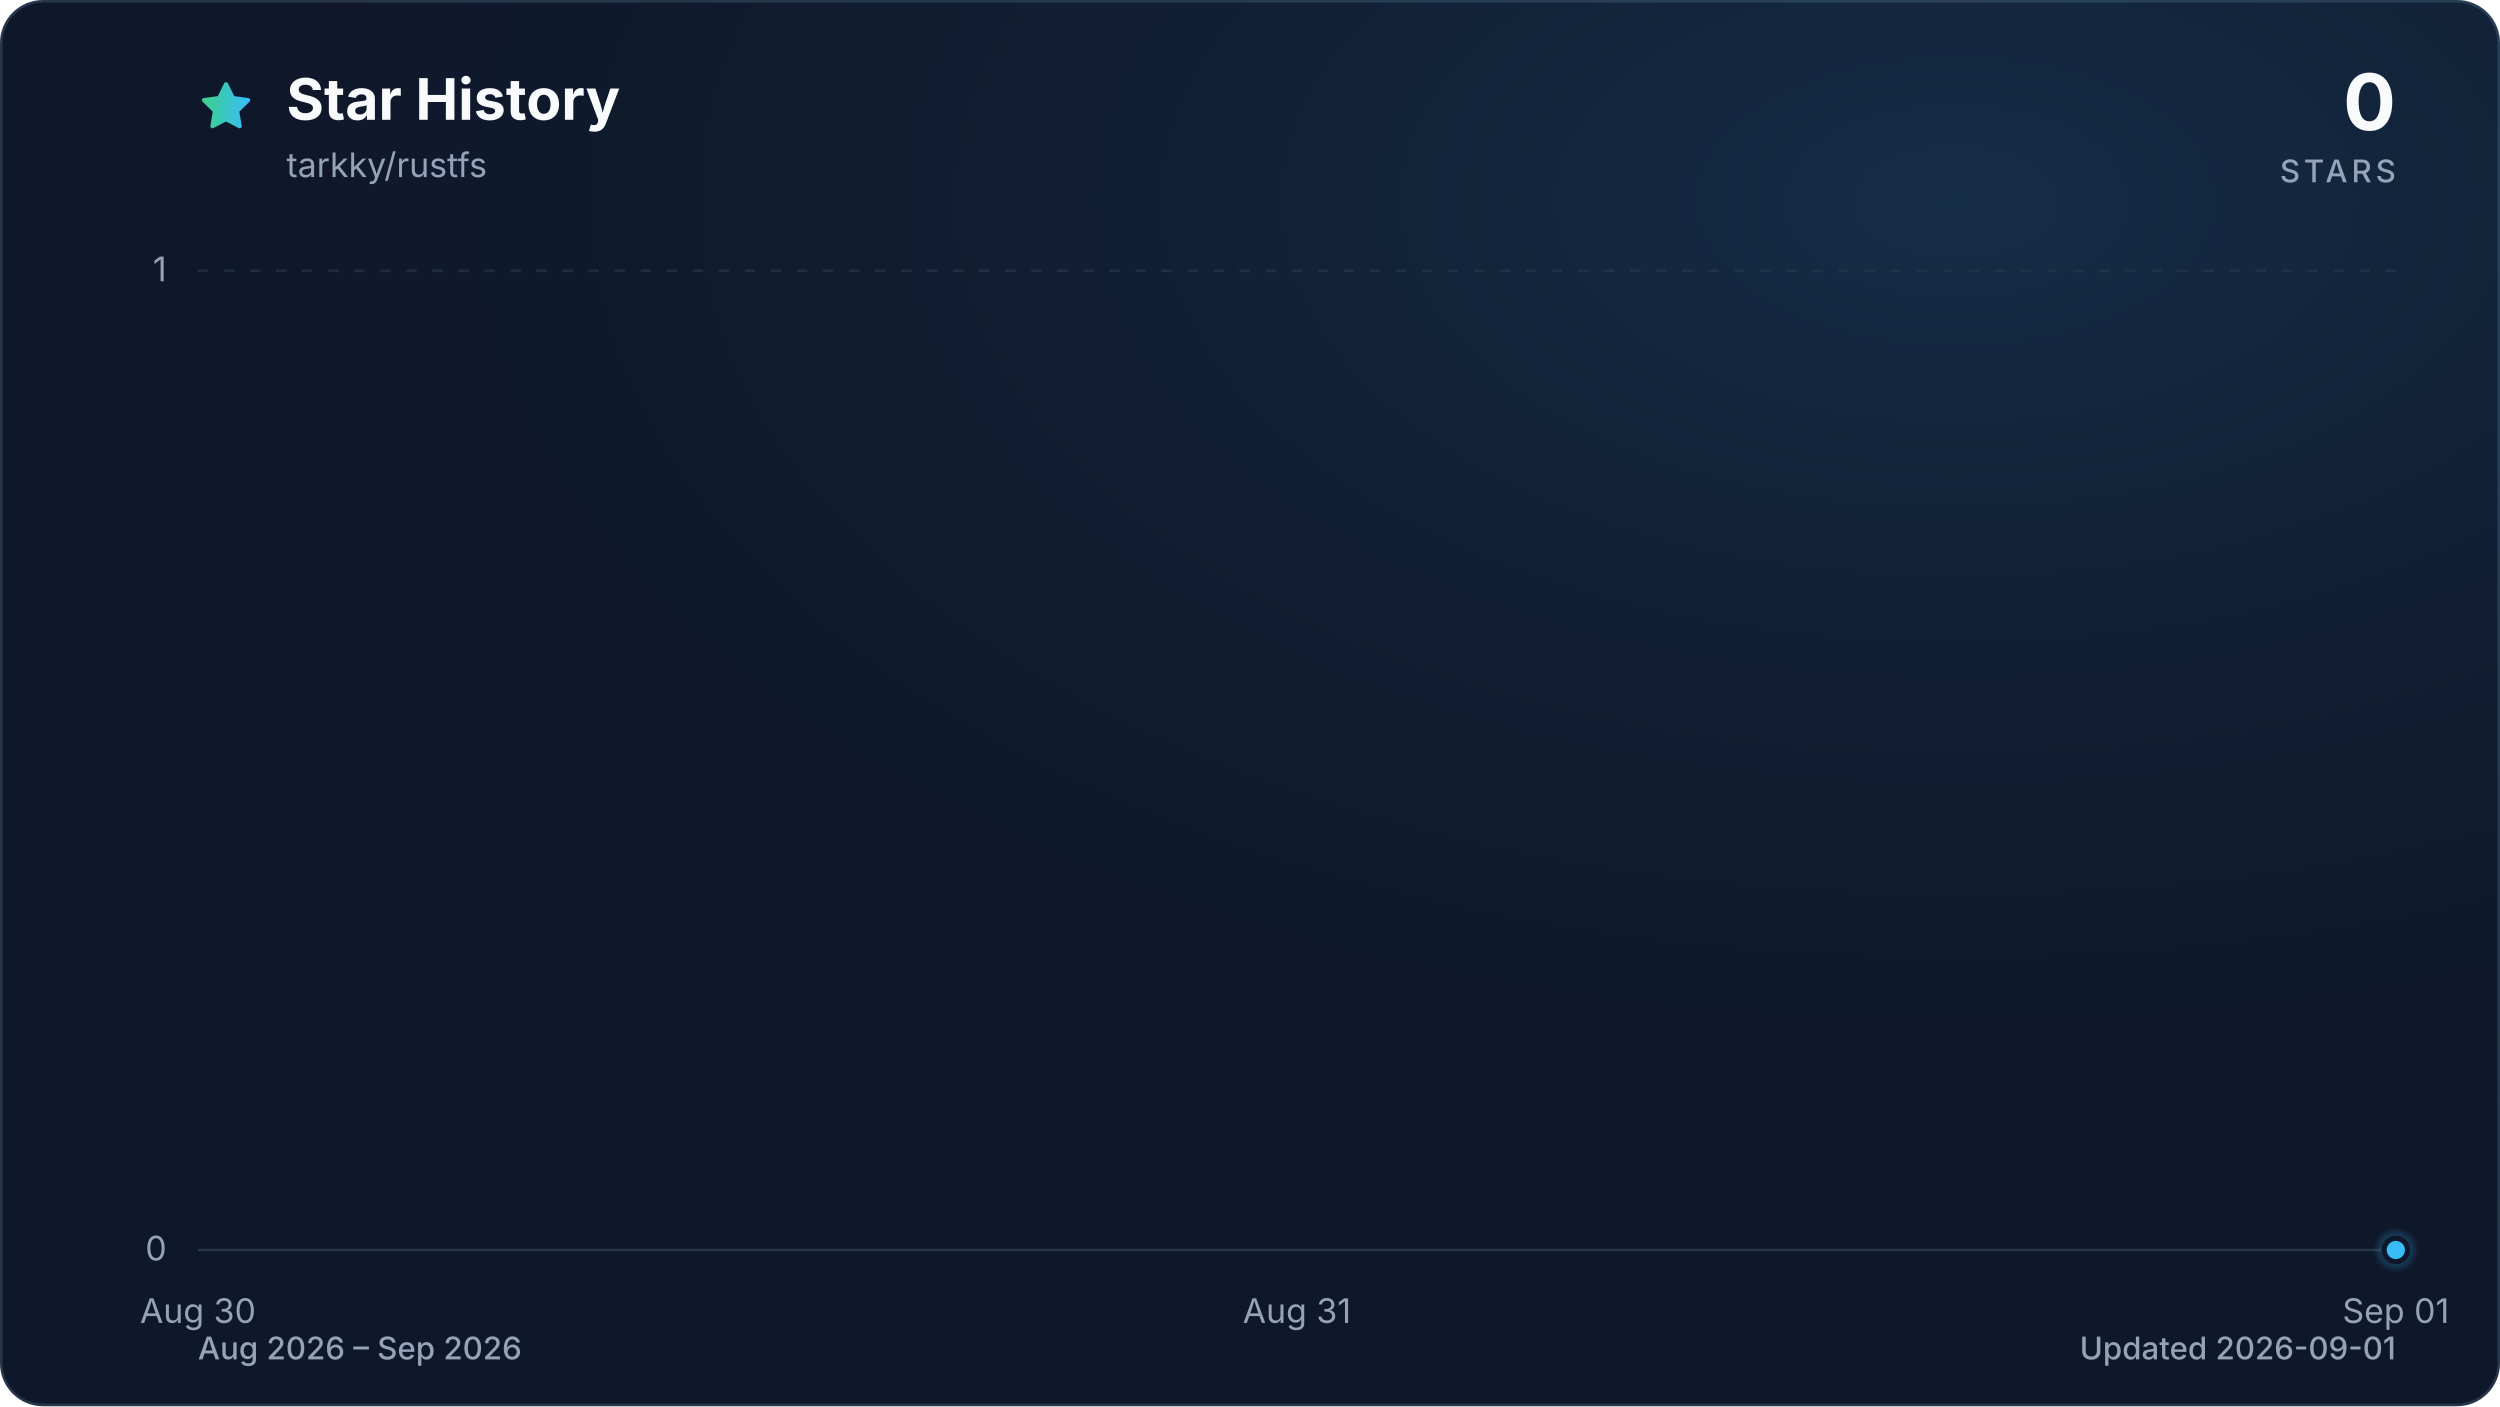
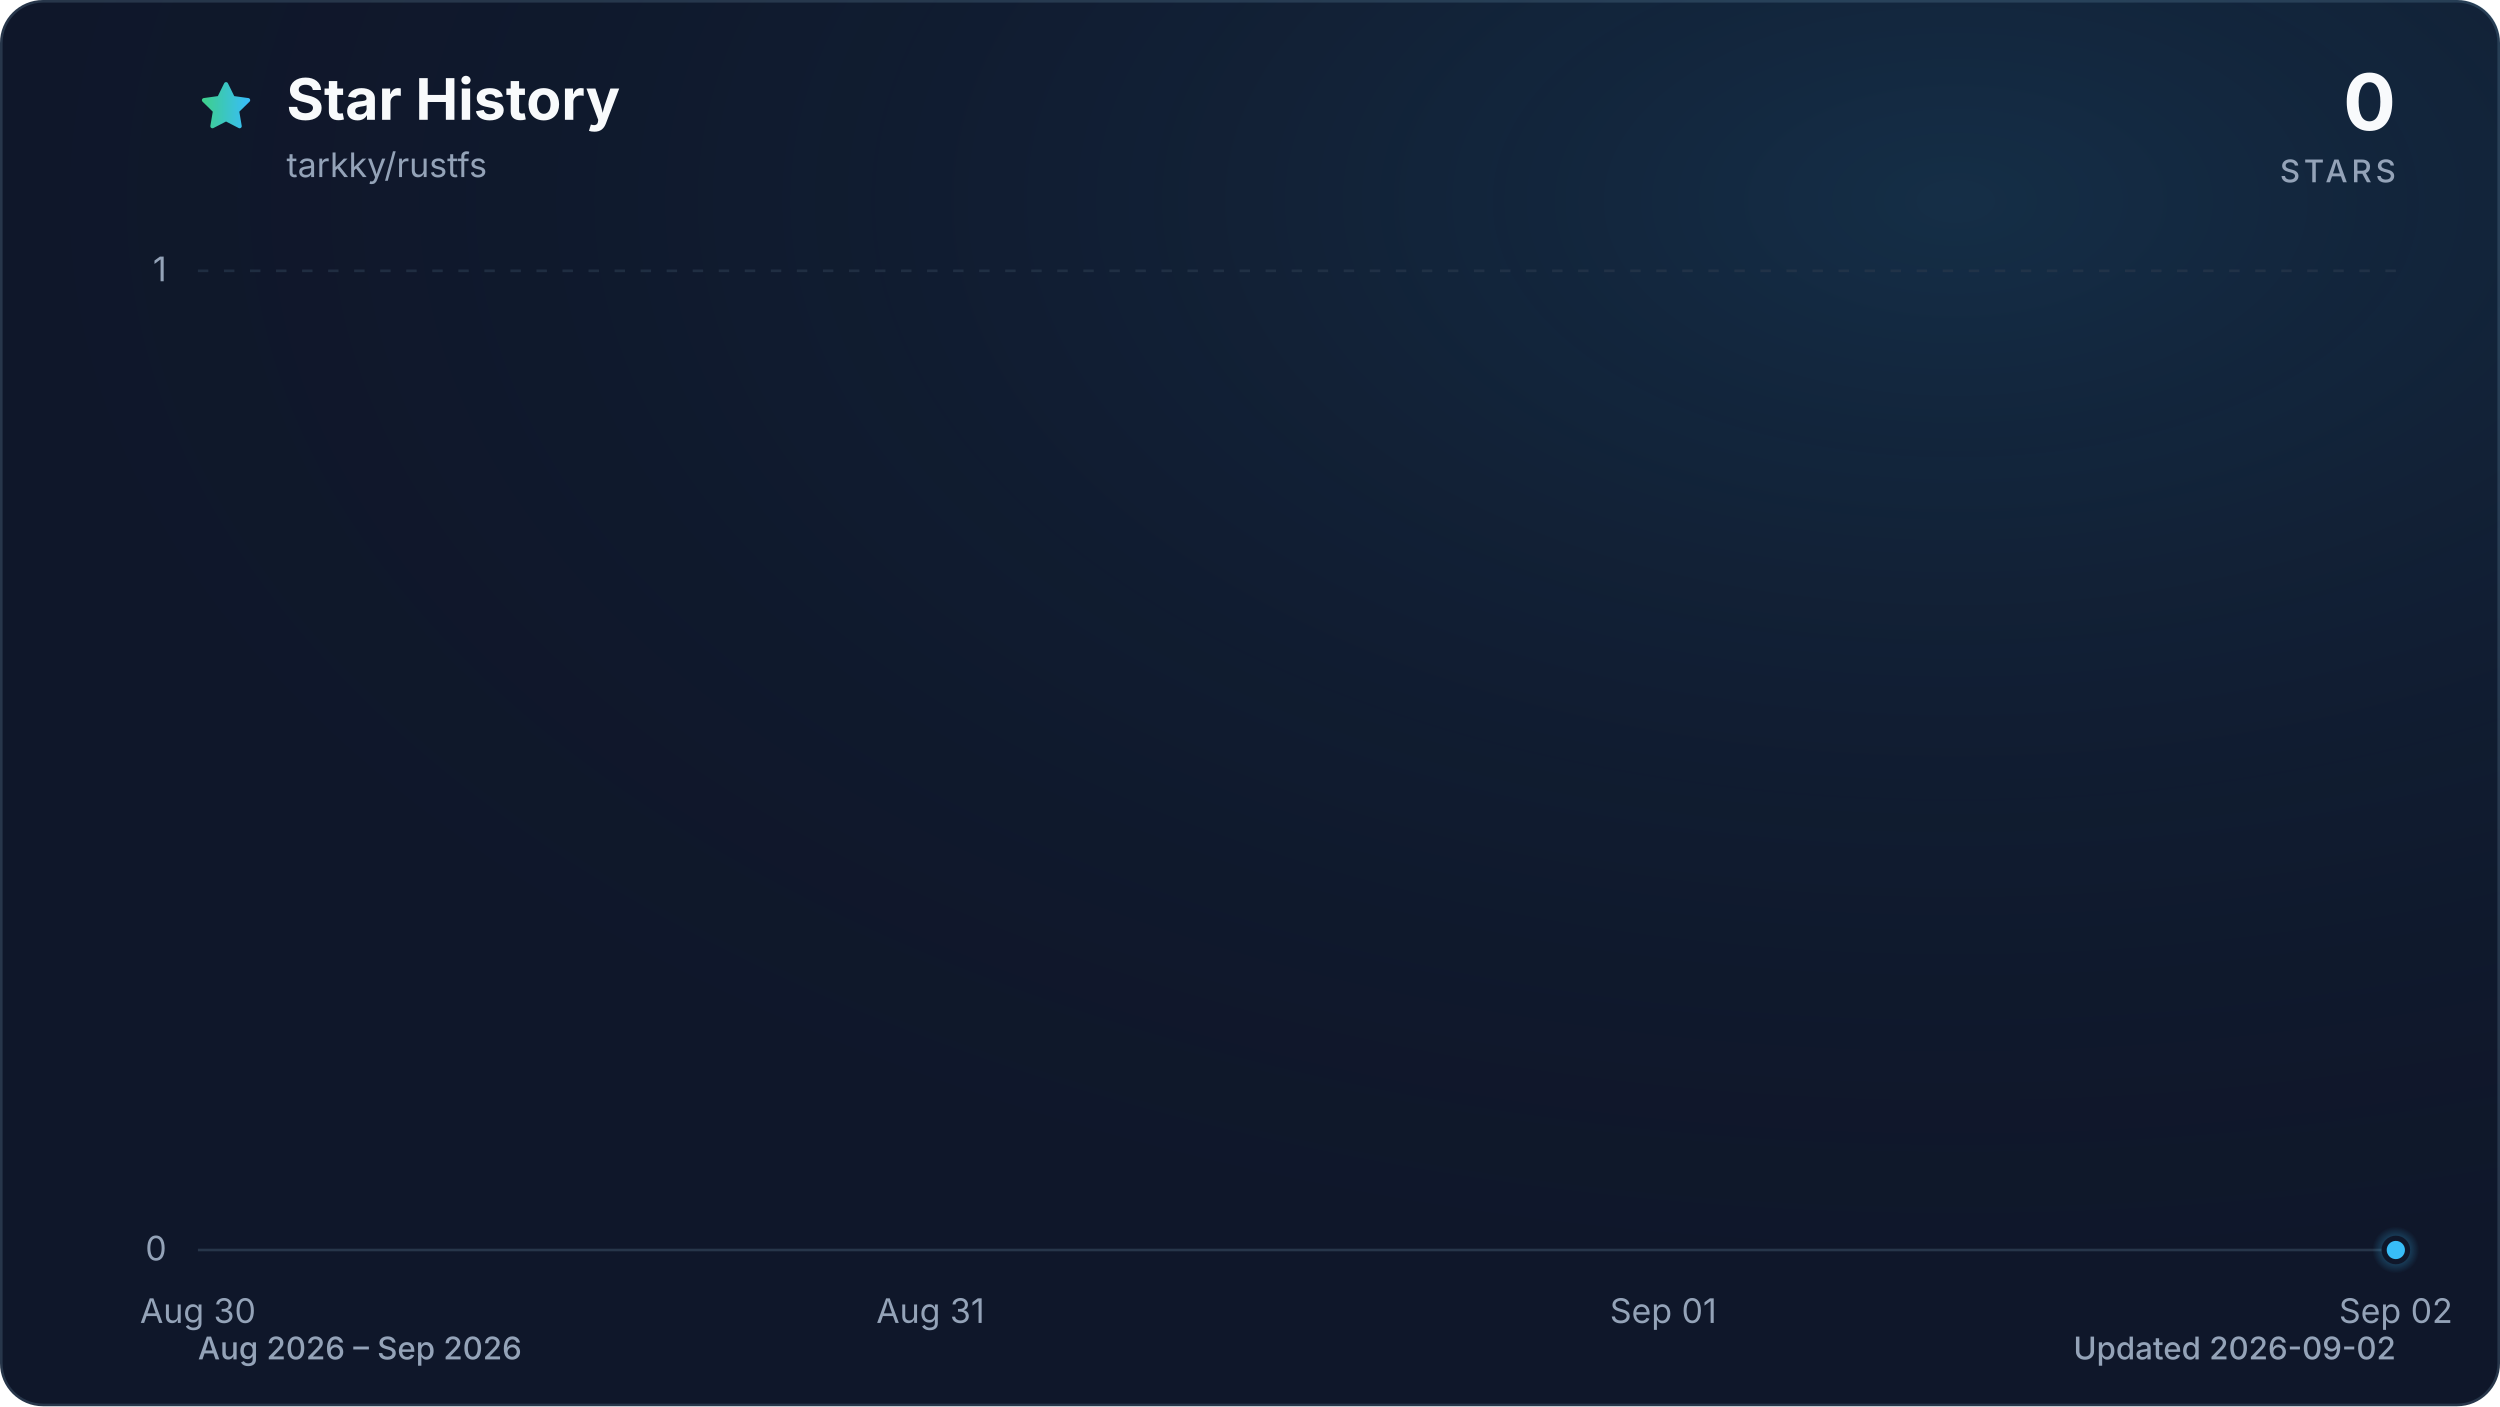
<svg xmlns="http://www.w3.org/2000/svg" viewBox="0 0 960 540" role="img" aria-labelledby="title description" data-style="gradient" data-variant="glow" data-animated="true">
  <defs>
    <linearGradient id="trend" x1="0" y1="0" x2="1" y2="0">
      <stop offset="0%" stop-color="#3ecf8e" />
      <stop offset="100%" stop-color="#38bdf8" />
    </linearGradient>
    <linearGradient id="area" x1="0" y1="0" x2="0" y2="1">
      <stop offset="0%" stop-color="#3ecf8e" stop-opacity="0.30" />
      <stop offset="55%" stop-color="#38bdf8" stop-opacity="0.10" />
      <stop offset="100%" stop-color="#38bdf8" stop-opacity="0.01" />
    </linearGradient>
    <radialGradient id="marker-halo" cx="50%" cy="50%" r="50%">
      <stop offset="0%" stop-color="#38bdf8" stop-opacity="0.55" />
      <stop offset="100%" stop-color="#38bdf8" stop-opacity="0" />
    </radialGradient>
    <radialGradient id="surface-glow" cx="78%" cy="14%" r="80%">
      <stop offset="0%" stop-color="#38bdf8" stop-opacity="0.14" />
      <stop offset="100%" stop-color="#0f172a" stop-opacity="0" />
    </radialGradient>
    <filter id="trend-glow" x="-20%" y="-20%" width="140%" height="140%">
      <feGaussianBlur stdDeviation="7" />
    </filter>
  </defs>
  <style>
.trend-enter{transform-box:fill-box;transform-origin:center;animation:trend-enter 520ms cubic-bezier(0.16,1,0.3,1)}
.marker-enter{transform-box:fill-box;transform-origin:center;animation:marker-enter 320ms cubic-bezier(0.16,1,0.3,1) 200ms both}
.marker-pulse{transform-box:fill-box;transform-origin:center;animation:marker-pulse 2.6s ease-out infinite}
@keyframes trend-enter{from{opacity:.35;transform:translateY(10px)}to{opacity:1;transform:translateY(0)}}
@keyframes marker-enter{from{opacity:0;transform:scale(.4)}to{opacity:1;transform:scale(1)}}
@keyframes marker-pulse{0%{opacity:.5;transform:scale(.7)}70%,100%{opacity:0;transform:scale(2.1)}}
@media (prefers-reduced-motion:reduce){.trend-enter,.marker-enter,.marker-pulse{animation:none!important}}
@media (prefers-reduced-motion:reduce){.marker-pulse{opacity:0}}
</style>
  <rect x="0.5" y="0.5" width="959" height="539" fill="#0f172a" stroke="#27364a" stroke-width="1" rx="16" />
  <rect width="960" height="540" fill="url(#surface-glow)" rx="16" />
  <path d="M12 2.6l2.9 5.9 6.5.9-4.7 4.6 1.1 6.5-5.8-3-5.8 3 1.1-6.5-4.7-4.6 6.5-.9L12 2.6Z" transform="translate(76 30) scale(.9)" fill="url(#trend)" stroke="url(#trend)" stroke-width="1.8" stroke-linejoin="round" aria-hidden="true" />
  <text x="110" y="46" fill="#f8fafc" font-family="ui-sans-serif, system-ui, -apple-system, BlinkMacSystemFont, 'Segoe UI', sans-serif" font-size="22" font-weight="700">Star History</text>
  <text x="110" y="68" fill="#94a3b8" font-family="ui-sans-serif, system-ui, -apple-system, BlinkMacSystemFont, 'Segoe UI', sans-serif" font-size="13">tarkky/rustfs</text>
  <text x="920" y="50" fill="#f8fafc" font-family="ui-sans-serif, system-ui, -apple-system, BlinkMacSystemFont, 'Segoe UI', sans-serif" font-size="30" font-weight="700" text-anchor="end">0</text>
  <text x="920" y="70" fill="#94a3b8" font-family="ui-sans-serif, system-ui, -apple-system, BlinkMacSystemFont, 'Segoe UI', sans-serif" font-size="12" font-weight="500" letter-spacing="1.5" text-anchor="end">STARS</text>
  <line x1="76" y1="480.0" x2="920" y2="480.0" stroke="#27364a" stroke-width="1" stroke-dasharray="0" opacity="1" />
  <text x="64" y="484.0" fill="#94a3b8" font-family="ui-sans-serif, system-ui, -apple-system, BlinkMacSystemFont, 'Segoe UI', sans-serif" font-size="13" text-anchor="end">0</text>
  <line x1="76" y1="104.0" x2="920" y2="104.0" stroke="#27364a" stroke-width="1" stroke-dasharray="4 6" opacity="0.7" />
  <text x="64" y="108.0" fill="#94a3b8" font-family="ui-sans-serif, system-ui, -apple-system, BlinkMacSystemFont, 'Segoe UI', sans-serif" font-size="13" text-anchor="end">1</text>
  <text x="76.0" y="508" fill="#94a3b8" font-family="ui-sans-serif, system-ui, -apple-system, BlinkMacSystemFont, 'Segoe UI', sans-serif" font-size="13" text-anchor="middle">Aug 30</text>
-   <text x="498.0" y="508" fill="#94a3b8" font-family="ui-sans-serif, system-ui, -apple-system, BlinkMacSystemFont, 'Segoe UI', sans-serif" font-size="13" text-anchor="middle">Aug 31</text>
-   <text x="920.0" y="508" fill="#94a3b8" font-family="ui-sans-serif, system-ui, -apple-system, BlinkMacSystemFont, 'Segoe UI', sans-serif" font-size="13" text-anchor="middle">Sep 01</text>
+   <text x="357.3" y="508" fill="#94a3b8" font-family="ui-sans-serif, system-ui, -apple-system, BlinkMacSystemFont, 'Segoe UI', sans-serif" font-size="13" text-anchor="middle">Aug 31</text>
+   <text x="638.7" y="508" fill="#94a3b8" font-family="ui-sans-serif, system-ui, -apple-system, BlinkMacSystemFont, 'Segoe UI', sans-serif" font-size="13" text-anchor="middle">Sep 01</text>
+   <text x="920.0" y="508" fill="#94a3b8" font-family="ui-sans-serif, system-ui, -apple-system, BlinkMacSystemFont, 'Segoe UI', sans-serif" font-size="13" text-anchor="middle">Sep 02</text>
  <g class="trend-enter">
-     <path d="M 76.0 480.0 C 216.7 480.0, 357.3 480.0, 498.0 480.0 C 638.7 480.0, 779.3 480.0, 920.0 480.0 L 920.0 480.0 L 76.0 480.0 Z" fill="url(#area)" />
-     <path d="M 76.0 480.0 C 216.7 480.0, 357.3 480.0, 498.0 480.0 C 638.7 480.0, 779.3 480.0, 920.0 480.0" fill="none" stroke="url(#trend)" stroke-width="12" stroke-linecap="round" stroke-linejoin="round" opacity="0.16" filter="url(#trend-glow)" />
-     <path d="M 76.0 480.0 C 216.7 480.0, 357.3 480.0, 498.0 480.0 C 638.7 480.0, 779.3 480.0, 920.0 480.0" fill="none" stroke="url(#trend)" stroke-width="3" stroke-linecap="round" stroke-linejoin="round" />
+     <path d="M 76.0 480.0 C 169.8 480.0, 263.6 480.0, 357.3 480.0 C 451.1 480.0, 544.9 480.0, 638.7 480.0 C 732.4 480.0, 826.2 480.0, 920.0 480.0 L 920.0 480.0 L 76.0 480.0 Z" fill="url(#area)" />
+     <path d="M 76.0 480.0 C 169.8 480.0, 263.6 480.0, 357.3 480.0 C 451.1 480.0, 544.9 480.0, 638.7 480.0 C 732.4 480.0, 826.2 480.0, 920.0 480.0" fill="none" stroke="url(#trend)" stroke-width="12" stroke-linecap="round" stroke-linejoin="round" opacity="0.16" filter="url(#trend-glow)" />
+     <path d="M 76.0 480.0 C 169.8 480.0, 263.6 480.0, 357.3 480.0 C 451.1 480.0, 544.9 480.0, 638.7 480.0 C 732.4 480.0, 826.2 480.0, 920.0 480.0" fill="none" stroke="url(#trend)" stroke-width="3" stroke-linecap="round" stroke-linejoin="round" />
  </g>
  <g class="marker-enter">
    <circle class="marker-pulse" cx="920.0" cy="480.0" r="9" fill="url(#marker-halo)" />
    <circle cx="920.0" cy="480.0" r="4.5" fill="#38bdf8" stroke="#0f172a" stroke-width="2" />
  </g>
  <text x="76" y="522" fill="#94a3b8" font-family="ui-sans-serif, system-ui, -apple-system, BlinkMacSystemFont, 'Segoe UI', sans-serif" font-size="12" font-weight="500">Aug 2026 – Sep 2026</text>
-   <text x="920" y="522" fill="#94a3b8" font-family="ui-sans-serif, system-ui, -apple-system, BlinkMacSystemFont, 'Segoe UI', sans-serif" font-size="12" font-weight="500" text-anchor="end">Updated 2026-09-01</text>
+   <text x="920" y="522" fill="#94a3b8" font-family="ui-sans-serif, system-ui, -apple-system, BlinkMacSystemFont, 'Segoe UI', sans-serif" font-size="12" font-weight="500" text-anchor="end">Updated 2026-09-02</text>
</svg>
